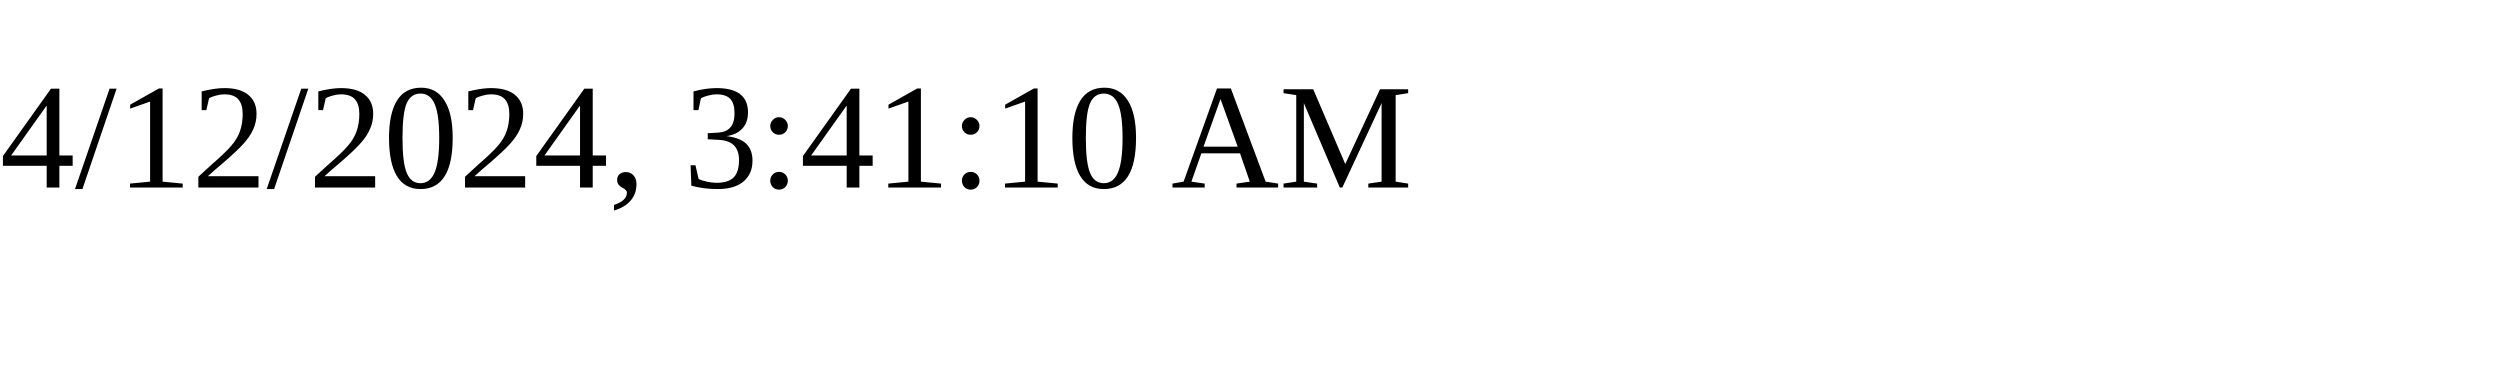
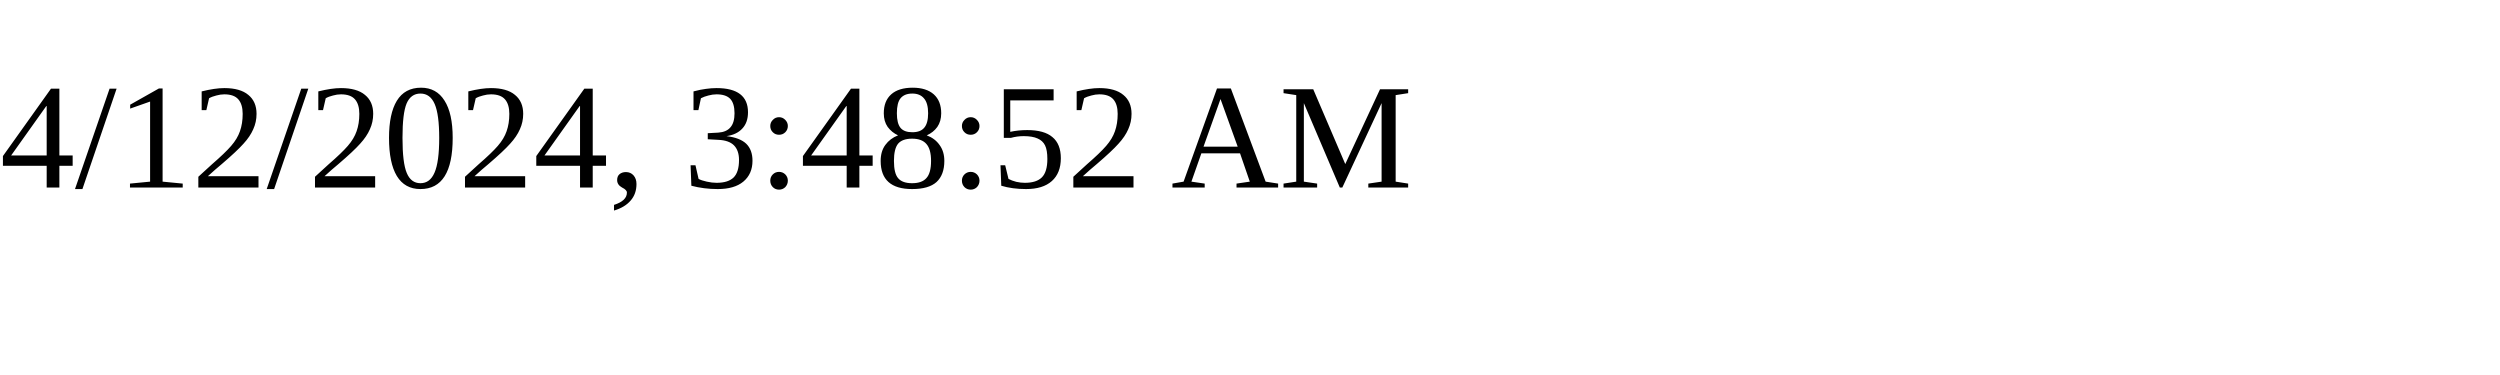
<svg xmlns="http://www.w3.org/2000/svg" height="30" width="200">
-   <text x="0" y="15">4/12/2024, 3:41:10 AM</text>
+   <text x="0" y="15">4/12/2024, 3:48:52 AM</text>
</svg>
